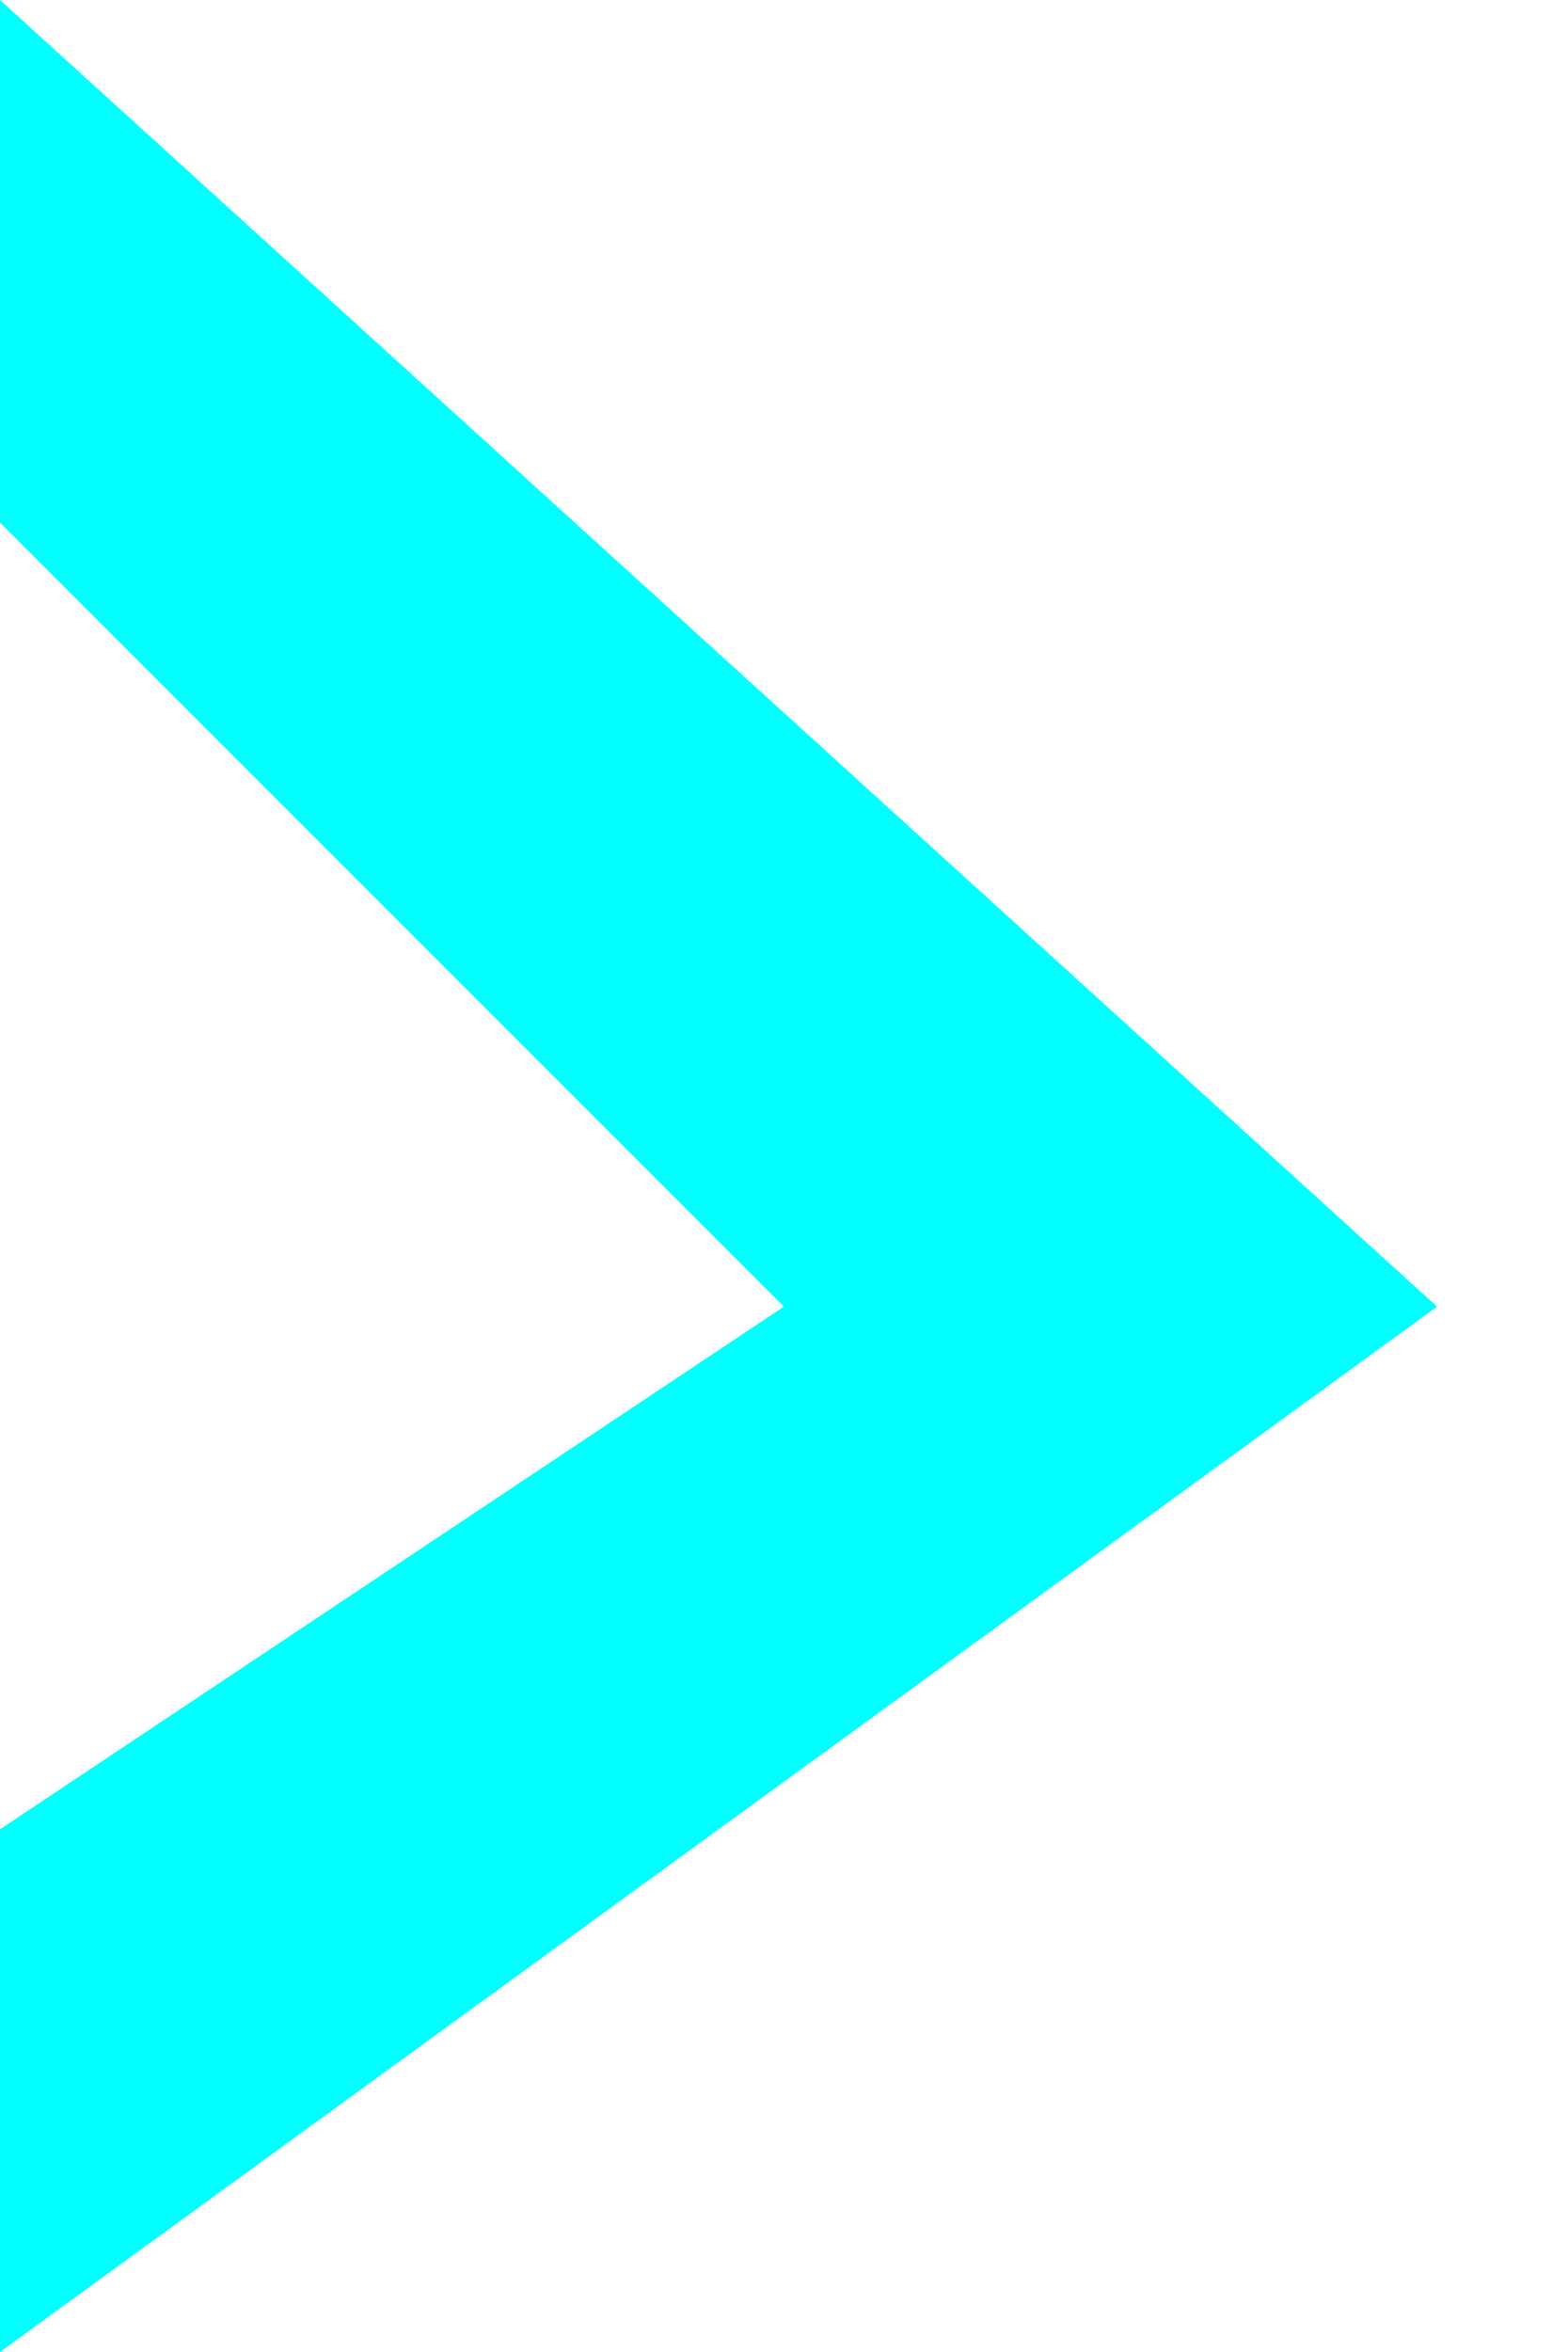
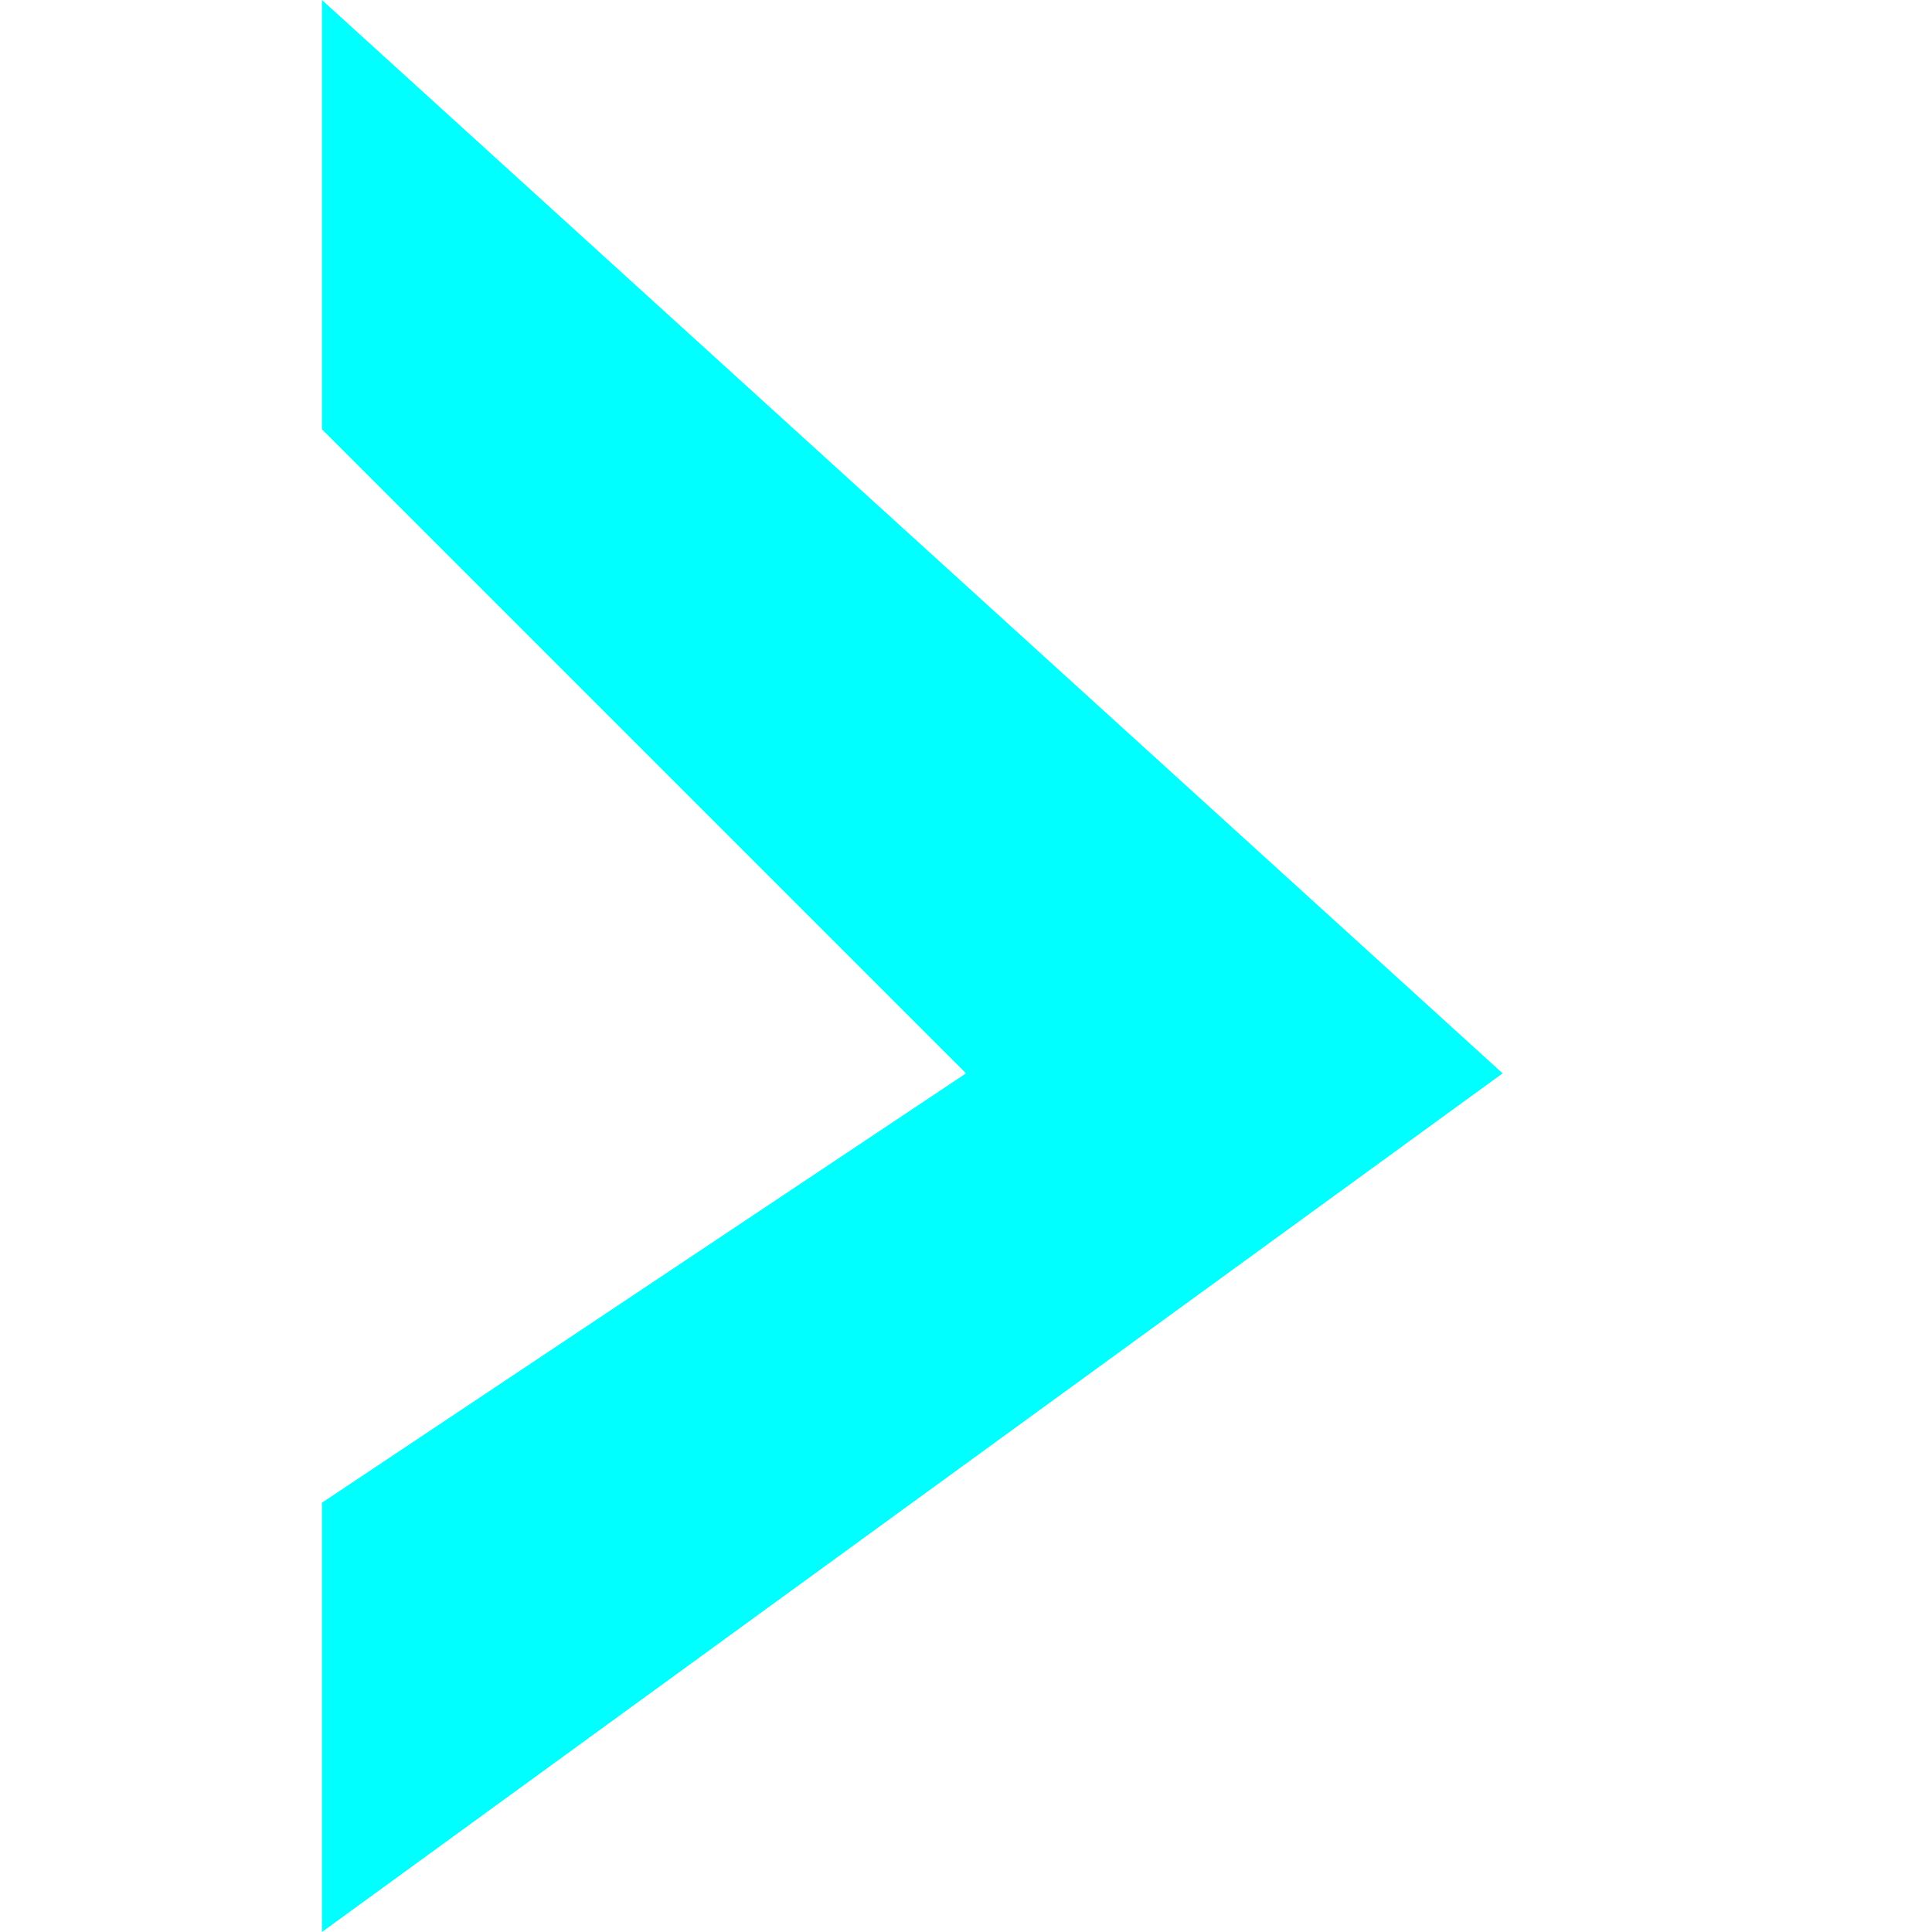
- <svg xmlns="http://www.w3.org/2000/svg" viewBox="0 0 6 9">
+ <svg xmlns="http://www.w3.org/2000/svg" viewBox="0 0 6 9" width="32px" height="32px">
  <polygon points="5.5,5 0,9 0,7 3,5 0,2 0,0 5.5,5" style="fill:rgb(0,255,255);" />
</svg>
